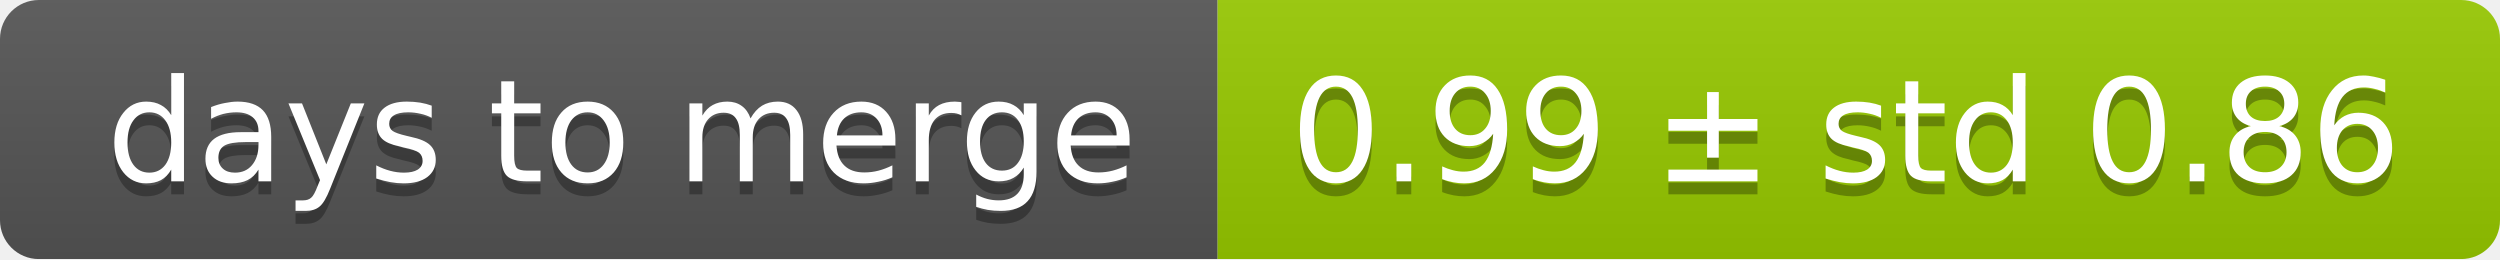
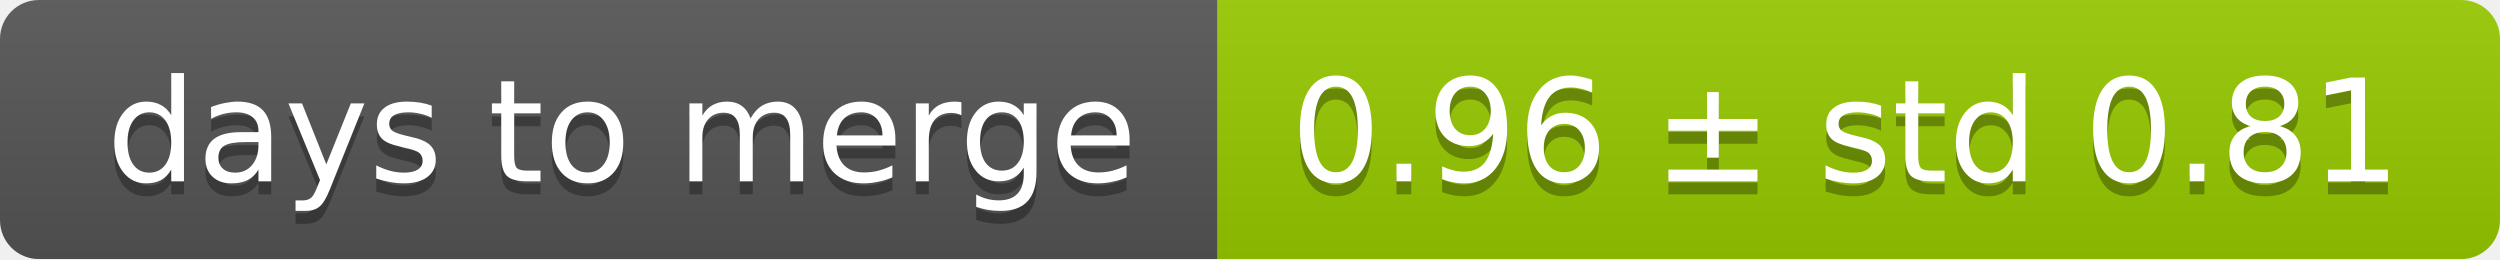
<svg xmlns="http://www.w3.org/2000/svg" width="193" height="20">
  <linearGradient id="smooth" x2="0" y2="100%">
    <stop offset="0" stop-color="#bbb" stop-opacity=".1" />
    <stop offset="1" stop-opacity=".1" />
  </linearGradient>
  <mask id="round">
    <rect width="193" height="20" rx="3" fill="#fff" />
  </mask>
  <g mask="url(#round)">
    <rect width="94" height="20" fill="#555" />
    <rect x="94" width="99" height="20" fill="#97ca00" />
    <rect width="193" height="20" fill="url(#smooth)" />
  </g>
  <g fill="#fff" text-anchor="middle" font-family="DejaVu Sans,Verdana,Geneva,sans-serif" font-size="11">
    <text x="48" y="15" fill="#010101" fill-opacity=".3">days to merge</text>
    <text x="48" y="14">days to merge</text>
-     <text x="142.5" y="15" fill="#010101" fill-opacity=".3">0.99 ± std 0.86</text>
-     <text x="142.5" y="14">0.99 ± std 0.86</text>
+     <text x="142.5" y="15" fill="#010101" fill-opacity=".3">0.96 ± std 0.81</text>
+     <text x="142.5" y="14">0.96 ± std 0.81</text>
  </g>
</svg>
